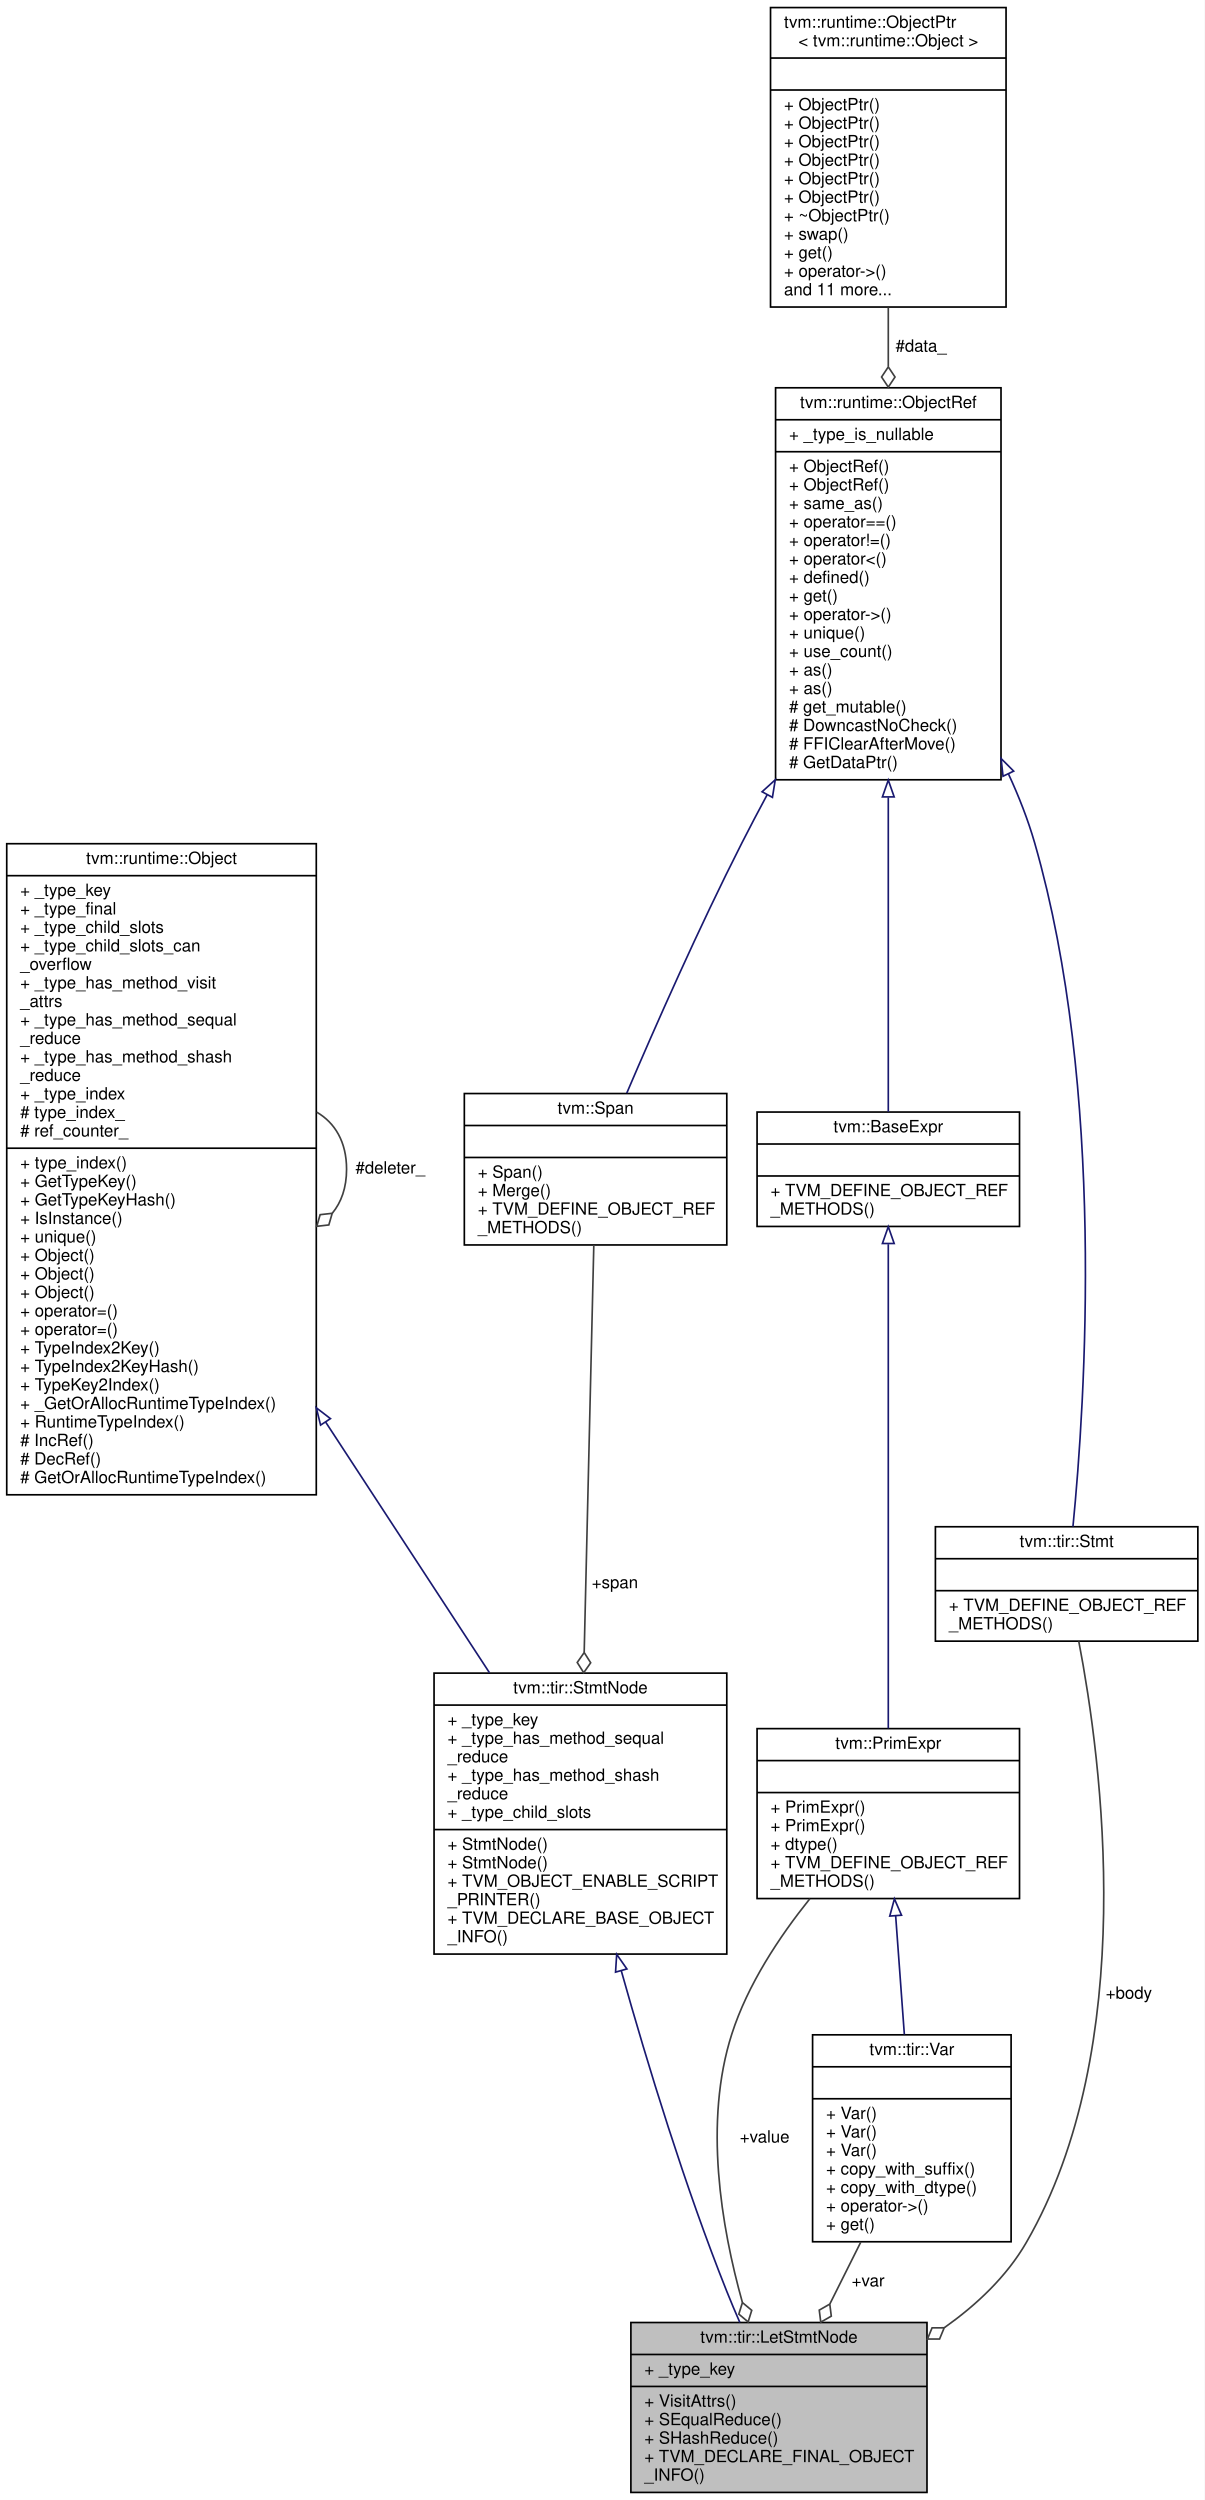
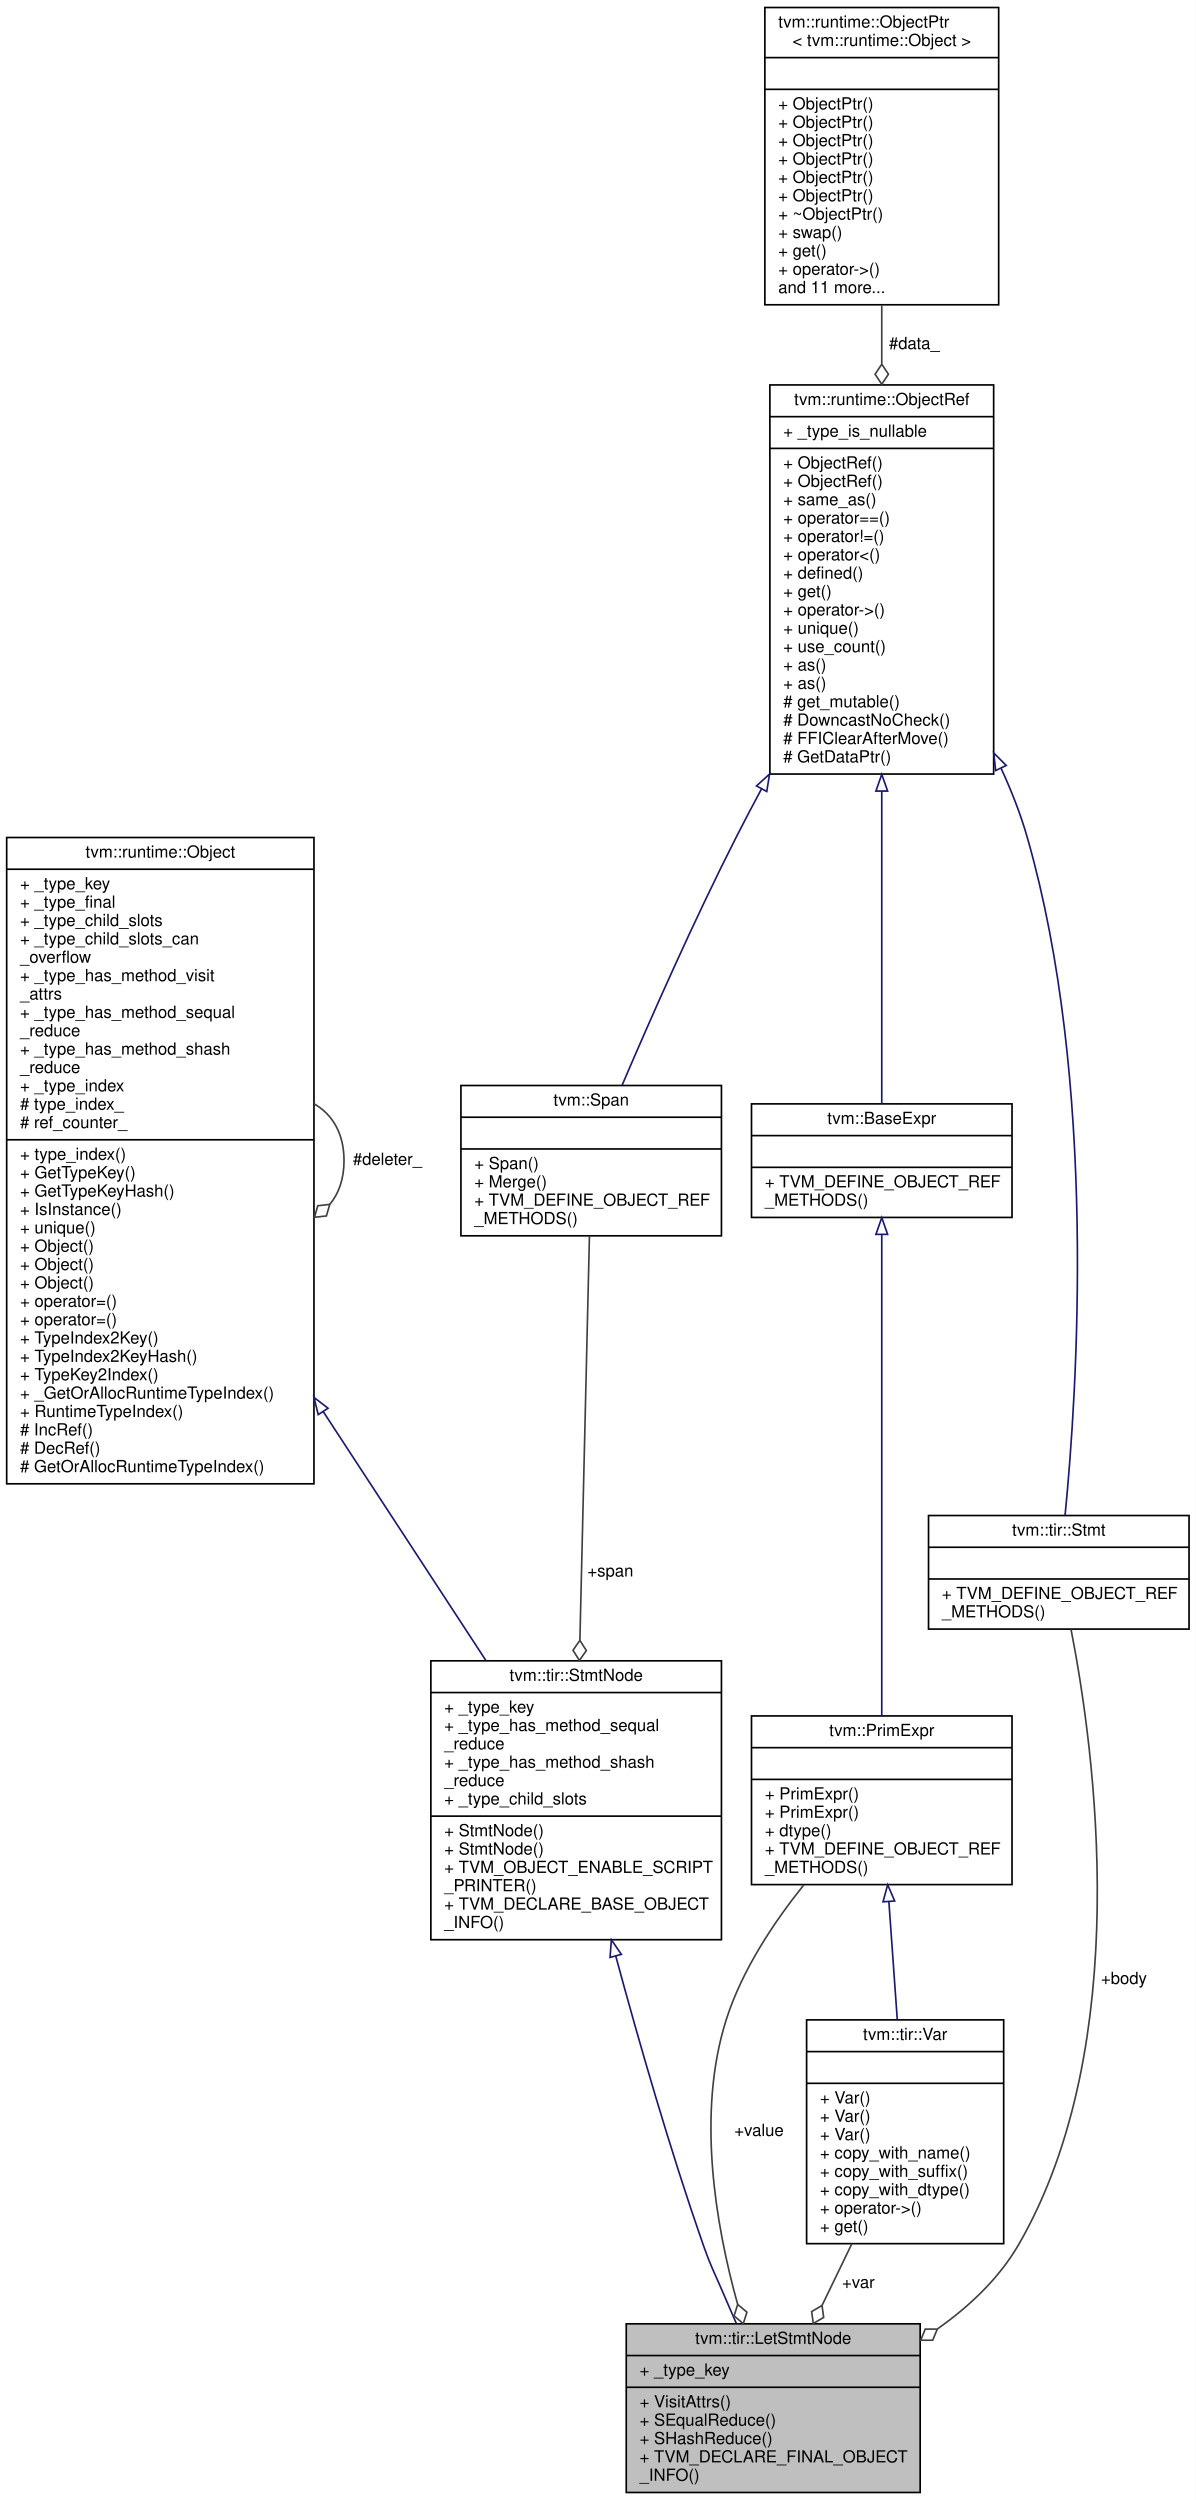
- <svg xmlns="http://www.w3.org/2000/svg" xmlns:xlink="http://www.w3.org/1999/xlink" width="716pt" height="1486pt" viewBox="0.00 0.00 716.00 1486.00">
-   <g id="graph0" class="graph" transform="scale(1 1) rotate(0) translate(4 1482)">
-     <polygon fill="white" stroke="transparent" points="-4,4 -4,-1482 712,-1482 712,4 -4,4" />
+ <svg xmlns="http://www.w3.org/2000/svg" xmlns:xlink="http://www.w3.org/1999/xlink" width="716pt" height="1497pt" viewBox="0.00 0.00 716.00 1497.00">
+   <g id="graph0" class="graph" transform="scale(1 1) rotate(0) translate(4 1493)">
+     <polygon fill="white" stroke="transparent" points="-4,4 -4,-1493 712,-1493 712,4 -4,4" />
    <g id="node1" class="node">
      <g id="a_node1">
        <a xlink:title="Let binding, bind var to value, then run body.">
          <polygon fill="#bfbfbf" stroke="black" points="371,-0.5 371,-101.5 547,-101.5 547,-0.5 371,-0.5" />
          <text text-anchor="middle" x="459" y="-89.5" font-family="Helvetica,sans-Serif" font-size="10.00">tvm::tir::LetStmtNode</text>
          <polyline fill="none" stroke="black" points="371,-82.5 547,-82.5 " />
          <text text-anchor="start" x="379" y="-70.5" font-family="Helvetica,sans-Serif" font-size="10.00">+ _type_key</text>
          <polyline fill="none" stroke="black" points="371,-63.5 547,-63.5 " />
          <text text-anchor="start" x="379" y="-51.5" font-family="Helvetica,sans-Serif" font-size="10.00">+ VisitAttrs()</text>
          <text text-anchor="start" x="379" y="-40.5" font-family="Helvetica,sans-Serif" font-size="10.00">+ SEqualReduce()</text>
          <text text-anchor="start" x="379" y="-29.5" font-family="Helvetica,sans-Serif" font-size="10.00">+ SHashReduce()</text>
          <text text-anchor="start" x="379" y="-18.5" font-family="Helvetica,sans-Serif" font-size="10.00">+ TVM_DECLARE_FINAL_OBJECT</text>
          <text text-anchor="start" x="379" y="-7.5" font-family="Helvetica,sans-Serif" font-size="10.00">_INFO()</text>
        </a>
      </g>
    </g>
    <g id="node2" class="node">
      <g id="a_node2">
        <a xlink:href="classtvm_1_1tir_1_1StmtNode.html" target="_top" xlink:title="Base node of all statements.">
-           <polygon fill="white" stroke="black" points="254,-320.5 254,-487.5 428,-487.5 428,-320.5 254,-320.5" />
-           <text text-anchor="middle" x="341" y="-475.5" font-family="Helvetica,sans-Serif" font-size="10.00">tvm::tir::StmtNode</text>
-           <polyline fill="none" stroke="black" points="254,-468.5 428,-468.5 " />
-           <text text-anchor="start" x="262" y="-456.5" font-family="Helvetica,sans-Serif" font-size="10.00">+ _type_key</text>
-           <text text-anchor="start" x="262" y="-445.5" font-family="Helvetica,sans-Serif" font-size="10.00">+ _type_has_method_sequal</text>
-           <text text-anchor="start" x="262" y="-434.5" font-family="Helvetica,sans-Serif" font-size="10.00">_reduce</text>
-           <text text-anchor="start" x="262" y="-423.5" font-family="Helvetica,sans-Serif" font-size="10.00">+ _type_has_method_shash</text>
-           <text text-anchor="start" x="262" y="-412.5" font-family="Helvetica,sans-Serif" font-size="10.00">_reduce</text>
-           <text text-anchor="start" x="262" y="-401.5" font-family="Helvetica,sans-Serif" font-size="10.00">+ _type_child_slots</text>
-           <polyline fill="none" stroke="black" points="254,-394.5 428,-394.5 " />
+           <polygon fill="white" stroke="black" points="254,-331.5 254,-498.5 428,-498.5 428,-331.5 254,-331.5" />
+           <text text-anchor="middle" x="341" y="-486.5" font-family="Helvetica,sans-Serif" font-size="10.00">tvm::tir::StmtNode</text>
+           <polyline fill="none" stroke="black" points="254,-479.5 428,-479.5 " />
+           <text text-anchor="start" x="262" y="-467.5" font-family="Helvetica,sans-Serif" font-size="10.00">+ _type_key</text>
+           <text text-anchor="start" x="262" y="-456.5" font-family="Helvetica,sans-Serif" font-size="10.00">+ _type_has_method_sequal</text>
+           <text text-anchor="start" x="262" y="-445.5" font-family="Helvetica,sans-Serif" font-size="10.00">_reduce</text>
+           <text text-anchor="start" x="262" y="-434.5" font-family="Helvetica,sans-Serif" font-size="10.00">+ _type_has_method_shash</text>
+           <text text-anchor="start" x="262" y="-423.5" font-family="Helvetica,sans-Serif" font-size="10.00">_reduce</text>
+           <text text-anchor="start" x="262" y="-412.5" font-family="Helvetica,sans-Serif" font-size="10.00">+ _type_child_slots</text>
+           <polyline fill="none" stroke="black" points="254,-405.5 428,-405.5 " />
+           <text text-anchor="start" x="262" y="-393.5" font-family="Helvetica,sans-Serif" font-size="10.00">+ StmtNode()</text>
          <text text-anchor="start" x="262" y="-382.5" font-family="Helvetica,sans-Serif" font-size="10.00">+ StmtNode()</text>
-           <text text-anchor="start" x="262" y="-371.5" font-family="Helvetica,sans-Serif" font-size="10.00">+ StmtNode()</text>
-           <text text-anchor="start" x="262" y="-360.5" font-family="Helvetica,sans-Serif" font-size="10.00">+ TVM_OBJECT_ENABLE_SCRIPT</text>
-           <text text-anchor="start" x="262" y="-349.5" font-family="Helvetica,sans-Serif" font-size="10.00">_PRINTER()</text>
-           <text text-anchor="start" x="262" y="-338.5" font-family="Helvetica,sans-Serif" font-size="10.00">+ TVM_DECLARE_BASE_OBJECT</text>
-           <text text-anchor="start" x="262" y="-327.5" font-family="Helvetica,sans-Serif" font-size="10.00">_INFO()</text>
+           <text text-anchor="start" x="262" y="-371.5" font-family="Helvetica,sans-Serif" font-size="10.00">+ TVM_OBJECT_ENABLE_SCRIPT</text>
+           <text text-anchor="start" x="262" y="-360.5" font-family="Helvetica,sans-Serif" font-size="10.00">_PRINTER()</text>
+           <text text-anchor="start" x="262" y="-349.5" font-family="Helvetica,sans-Serif" font-size="10.00">+ TVM_DECLARE_BASE_OBJECT</text>
+           <text text-anchor="start" x="262" y="-338.5" font-family="Helvetica,sans-Serif" font-size="10.00">_INFO()</text>
        </a>
      </g>
    </g>
    <g id="edge1" class="edge">
-       <path fill="none" stroke="midnightblue" d="M365.32,-310.46C381.03,-254.53 403.14,-182.26 428,-120 430.41,-113.98 433.05,-107.71 435.76,-101.53" />
-       <polygon fill="none" stroke="midnightblue" points="361.88,-309.77 362.56,-320.35 368.62,-311.66 361.88,-309.77" />
+       <path fill="none" stroke="midnightblue" d="M364.71,-321.73C378.58,-270.42 397.22,-205.67 417,-149 421.6,-135.83 423.52,-132.83 429,-120 431.54,-114.07 434.23,-107.86 436.91,-101.71" />
+       <polygon fill="none" stroke="midnightblue" points="361.31,-320.91 362.09,-331.47 368.07,-322.73 361.31,-320.91" />
    </g>
    <g id="node3" class="node">
      <g id="a_node3">
        <a xlink:href="classtvm_1_1runtime_1_1Object.html" target="_top" xlink:title="base class of all object containers.">
-           <polygon fill="white" stroke="black" points="0,-593.5 0,-980.5 184,-980.5 184,-593.5 0,-593.5" />
-           <text text-anchor="middle" x="92" y="-968.5" font-family="Helvetica,sans-Serif" font-size="10.00">tvm::runtime::Object</text>
-           <polyline fill="none" stroke="black" points="0,-961.5 184,-961.5 " />
-           <text text-anchor="start" x="8" y="-949.5" font-family="Helvetica,sans-Serif" font-size="10.00">+ _type_key</text>
-           <text text-anchor="start" x="8" y="-938.5" font-family="Helvetica,sans-Serif" font-size="10.00">+ _type_final</text>
-           <text text-anchor="start" x="8" y="-927.5" font-family="Helvetica,sans-Serif" font-size="10.00">+ _type_child_slots</text>
-           <text text-anchor="start" x="8" y="-916.5" font-family="Helvetica,sans-Serif" font-size="10.00">+ _type_child_slots_can</text>
-           <text text-anchor="start" x="8" y="-905.5" font-family="Helvetica,sans-Serif" font-size="10.00">_overflow</text>
-           <text text-anchor="start" x="8" y="-894.5" font-family="Helvetica,sans-Serif" font-size="10.00">+ _type_has_method_visit</text>
-           <text text-anchor="start" x="8" y="-883.5" font-family="Helvetica,sans-Serif" font-size="10.00">_attrs</text>
-           <text text-anchor="start" x="8" y="-872.5" font-family="Helvetica,sans-Serif" font-size="10.00">+ _type_has_method_sequal</text>
-           <text text-anchor="start" x="8" y="-861.5" font-family="Helvetica,sans-Serif" font-size="10.00">_reduce</text>
-           <text text-anchor="start" x="8" y="-850.5" font-family="Helvetica,sans-Serif" font-size="10.00">+ _type_has_method_shash</text>
-           <text text-anchor="start" x="8" y="-839.5" font-family="Helvetica,sans-Serif" font-size="10.00">_reduce</text>
-           <text text-anchor="start" x="8" y="-828.5" font-family="Helvetica,sans-Serif" font-size="10.00">+ _type_index</text>
-           <text text-anchor="start" x="8" y="-817.5" font-family="Helvetica,sans-Serif" font-size="10.00"># type_index_</text>
-           <text text-anchor="start" x="8" y="-806.5" font-family="Helvetica,sans-Serif" font-size="10.00"># ref_counter_</text>
-           <polyline fill="none" stroke="black" points="0,-799.5 184,-799.5 " />
-           <text text-anchor="start" x="8" y="-787.5" font-family="Helvetica,sans-Serif" font-size="10.00">+ type_index()</text>
-           <text text-anchor="start" x="8" y="-776.5" font-family="Helvetica,sans-Serif" font-size="10.00">+ GetTypeKey()</text>
-           <text text-anchor="start" x="8" y="-765.5" font-family="Helvetica,sans-Serif" font-size="10.00">+ GetTypeKeyHash()</text>
-           <text text-anchor="start" x="8" y="-754.5" font-family="Helvetica,sans-Serif" font-size="10.00">+ IsInstance()</text>
-           <text text-anchor="start" x="8" y="-743.5" font-family="Helvetica,sans-Serif" font-size="10.00">+ unique()</text>
+           <polygon fill="white" stroke="black" points="0,-604.5 0,-991.5 184,-991.5 184,-604.5 0,-604.5" />
+           <text text-anchor="middle" x="92" y="-979.5" font-family="Helvetica,sans-Serif" font-size="10.00">tvm::runtime::Object</text>
+           <polyline fill="none" stroke="black" points="0,-972.5 184,-972.5 " />
+           <text text-anchor="start" x="8" y="-960.5" font-family="Helvetica,sans-Serif" font-size="10.00">+ _type_key</text>
+           <text text-anchor="start" x="8" y="-949.5" font-family="Helvetica,sans-Serif" font-size="10.00">+ _type_final</text>
+           <text text-anchor="start" x="8" y="-938.5" font-family="Helvetica,sans-Serif" font-size="10.00">+ _type_child_slots</text>
+           <text text-anchor="start" x="8" y="-927.5" font-family="Helvetica,sans-Serif" font-size="10.00">+ _type_child_slots_can</text>
+           <text text-anchor="start" x="8" y="-916.5" font-family="Helvetica,sans-Serif" font-size="10.00">_overflow</text>
+           <text text-anchor="start" x="8" y="-905.5" font-family="Helvetica,sans-Serif" font-size="10.00">+ _type_has_method_visit</text>
+           <text text-anchor="start" x="8" y="-894.5" font-family="Helvetica,sans-Serif" font-size="10.00">_attrs</text>
+           <text text-anchor="start" x="8" y="-883.5" font-family="Helvetica,sans-Serif" font-size="10.00">+ _type_has_method_sequal</text>
+           <text text-anchor="start" x="8" y="-872.5" font-family="Helvetica,sans-Serif" font-size="10.00">_reduce</text>
+           <text text-anchor="start" x="8" y="-861.5" font-family="Helvetica,sans-Serif" font-size="10.00">+ _type_has_method_shash</text>
+           <text text-anchor="start" x="8" y="-850.5" font-family="Helvetica,sans-Serif" font-size="10.00">_reduce</text>
+           <text text-anchor="start" x="8" y="-839.5" font-family="Helvetica,sans-Serif" font-size="10.00">+ _type_index</text>
+           <text text-anchor="start" x="8" y="-828.5" font-family="Helvetica,sans-Serif" font-size="10.00"># type_index_</text>
+           <text text-anchor="start" x="8" y="-817.5" font-family="Helvetica,sans-Serif" font-size="10.00"># ref_counter_</text>
+           <polyline fill="none" stroke="black" points="0,-810.5 184,-810.5 " />
+           <text text-anchor="start" x="8" y="-798.5" font-family="Helvetica,sans-Serif" font-size="10.00">+ type_index()</text>
+           <text text-anchor="start" x="8" y="-787.5" font-family="Helvetica,sans-Serif" font-size="10.00">+ GetTypeKey()</text>
+           <text text-anchor="start" x="8" y="-776.5" font-family="Helvetica,sans-Serif" font-size="10.00">+ GetTypeKeyHash()</text>
+           <text text-anchor="start" x="8" y="-765.5" font-family="Helvetica,sans-Serif" font-size="10.00">+ IsInstance()</text>
+           <text text-anchor="start" x="8" y="-754.5" font-family="Helvetica,sans-Serif" font-size="10.00">+ unique()</text>
+           <text text-anchor="start" x="8" y="-743.5" font-family="Helvetica,sans-Serif" font-size="10.00">+ Object()</text>
          <text text-anchor="start" x="8" y="-732.5" font-family="Helvetica,sans-Serif" font-size="10.00">+ Object()</text>
          <text text-anchor="start" x="8" y="-721.5" font-family="Helvetica,sans-Serif" font-size="10.00">+ Object()</text>
-           <text text-anchor="start" x="8" y="-710.5" font-family="Helvetica,sans-Serif" font-size="10.00">+ Object()</text>
+           <text text-anchor="start" x="8" y="-710.5" font-family="Helvetica,sans-Serif" font-size="10.00">+ operator=()</text>
          <text text-anchor="start" x="8" y="-699.5" font-family="Helvetica,sans-Serif" font-size="10.00">+ operator=()</text>
-           <text text-anchor="start" x="8" y="-688.5" font-family="Helvetica,sans-Serif" font-size="10.00">+ operator=()</text>
-           <text text-anchor="start" x="8" y="-677.5" font-family="Helvetica,sans-Serif" font-size="10.00">+ TypeIndex2Key()</text>
-           <text text-anchor="start" x="8" y="-666.5" font-family="Helvetica,sans-Serif" font-size="10.00">+ TypeIndex2KeyHash()</text>
-           <text text-anchor="start" x="8" y="-655.5" font-family="Helvetica,sans-Serif" font-size="10.00">+ TypeKey2Index()</text>
-           <text text-anchor="start" x="8" y="-644.5" font-family="Helvetica,sans-Serif" font-size="10.00">+ _GetOrAllocRuntimeTypeIndex()</text>
-           <text text-anchor="start" x="8" y="-633.5" font-family="Helvetica,sans-Serif" font-size="10.00">+ RuntimeTypeIndex()</text>
-           <text text-anchor="start" x="8" y="-622.5" font-family="Helvetica,sans-Serif" font-size="10.00"># IncRef()</text>
-           <text text-anchor="start" x="8" y="-611.5" font-family="Helvetica,sans-Serif" font-size="10.00"># DecRef()</text>
-           <text text-anchor="start" x="8" y="-600.5" font-family="Helvetica,sans-Serif" font-size="10.00"># GetOrAllocRuntimeTypeIndex()</text>
+           <text text-anchor="start" x="8" y="-688.5" font-family="Helvetica,sans-Serif" font-size="10.00">+ TypeIndex2Key()</text>
+           <text text-anchor="start" x="8" y="-677.5" font-family="Helvetica,sans-Serif" font-size="10.00">+ TypeIndex2KeyHash()</text>
+           <text text-anchor="start" x="8" y="-666.5" font-family="Helvetica,sans-Serif" font-size="10.00">+ TypeKey2Index()</text>
+           <text text-anchor="start" x="8" y="-655.5" font-family="Helvetica,sans-Serif" font-size="10.00">+ _GetOrAllocRuntimeTypeIndex()</text>
+           <text text-anchor="start" x="8" y="-644.5" font-family="Helvetica,sans-Serif" font-size="10.00">+ RuntimeTypeIndex()</text>
+           <text text-anchor="start" x="8" y="-633.5" font-family="Helvetica,sans-Serif" font-size="10.00"># IncRef()</text>
+           <text text-anchor="start" x="8" y="-622.5" font-family="Helvetica,sans-Serif" font-size="10.00"># DecRef()</text>
+           <text text-anchor="start" x="8" y="-611.5" font-family="Helvetica,sans-Serif" font-size="10.00"># GetOrAllocRuntimeTypeIndex()</text>
        </a>
      </g>
    </g>
    <g id="edge2" class="edge">
-       <path fill="none" stroke="midnightblue" d="M189.52,-636.78C222.66,-586.08 258.47,-531.28 286.95,-487.7" />
-       <polygon fill="none" stroke="midnightblue" points="186.55,-634.93 184.01,-645.21 192.41,-638.76 186.55,-634.93" />
+       <path fill="none" stroke="midnightblue" d="M189.52,-647.78C222.66,-597.08 258.47,-542.28 286.95,-498.7" />
+       <polygon fill="none" stroke="midnightblue" points="186.55,-645.93 184.01,-656.21 192.41,-649.76 186.55,-645.93" />
    </g>
    <g id="edge3" class="edge">
-       <path fill="none" stroke="#404040" d="M184.28,-820.92C195.02,-814.66 202,-803.36 202,-787 202,-776.01 198.85,-767.3 193.52,-760.87" />
-       <polygon fill="none" stroke="#404040" points="193.46,-760.81 186.29,-760 184.28,-753.08 191.45,-753.89 193.46,-760.81" />
-       <text text-anchor="middle" x="228" y="-784.5" font-family="Helvetica,sans-Serif" font-size="10.00"> #deleter_</text>
+       <path fill="none" stroke="#404040" d="M184.28,-831.92C195.02,-825.66 202,-814.36 202,-798 202,-787.01 198.85,-778.3 193.52,-771.87" />
+       <polygon fill="none" stroke="#404040" points="193.46,-771.81 186.29,-771 184.28,-764.08 191.45,-764.89 193.46,-771.81" />
+       <text text-anchor="middle" x="228" y="-795.5" font-family="Helvetica,sans-Serif" font-size="10.00"> #deleter_</text>
    </g>
    <g id="node4" class="node">
      <g id="a_node4">
        <a xlink:href="classtvm_1_1Span.html" target="_top" xlink:title=" ">
-           <polygon fill="white" stroke="black" points="272,-742 272,-832 428,-832 428,-742 272,-742" />
-           <text text-anchor="middle" x="350" y="-820" font-family="Helvetica,sans-Serif" font-size="10.00">tvm::Span</text>
-           <polyline fill="none" stroke="black" points="272,-813 428,-813 " />
-           <text text-anchor="middle" x="350" y="-801" font-family="Helvetica,sans-Serif" font-size="10.00"> </text>
-           <polyline fill="none" stroke="black" points="272,-794 428,-794 " />
-           <text text-anchor="start" x="280" y="-782" font-family="Helvetica,sans-Serif" font-size="10.00">+ Span()</text>
-           <text text-anchor="start" x="280" y="-771" font-family="Helvetica,sans-Serif" font-size="10.00">+ Merge()</text>
-           <text text-anchor="start" x="280" y="-760" font-family="Helvetica,sans-Serif" font-size="10.00">+ TVM_DEFINE_OBJECT_REF</text>
-           <text text-anchor="start" x="280" y="-749" font-family="Helvetica,sans-Serif" font-size="10.00">_METHODS()</text>
+           <polygon fill="white" stroke="black" points="272,-753 272,-843 428,-843 428,-753 272,-753" />
+           <text text-anchor="middle" x="350" y="-831" font-family="Helvetica,sans-Serif" font-size="10.00">tvm::Span</text>
+           <polyline fill="none" stroke="black" points="272,-824 428,-824 " />
+           <text text-anchor="middle" x="350" y="-812" font-family="Helvetica,sans-Serif" font-size="10.00"> </text>
+           <polyline fill="none" stroke="black" points="272,-805 428,-805 " />
+           <text text-anchor="start" x="280" y="-793" font-family="Helvetica,sans-Serif" font-size="10.00">+ Span()</text>
+           <text text-anchor="start" x="280" y="-782" font-family="Helvetica,sans-Serif" font-size="10.00">+ Merge()</text>
+           <text text-anchor="start" x="280" y="-771" font-family="Helvetica,sans-Serif" font-size="10.00">+ TVM_DEFINE_OBJECT_REF</text>
+           <text text-anchor="start" x="280" y="-760" font-family="Helvetica,sans-Serif" font-size="10.00">_METHODS()</text>
        </a>
      </g>
    </g>
    <g id="edge4" class="edge">
-       <path fill="none" stroke="#404040" d="M348.96,-741.92C347.57,-683.07 345.07,-577.28 343.24,-499.9" />
-       <polygon fill="none" stroke="#404040" points="343.24,-499.73 339.1,-493.83 342.95,-487.74 347.1,-493.64 343.24,-499.73" />
-       <text text-anchor="middle" x="361.5" y="-538" font-family="Helvetica,sans-Serif" font-size="10.00"> +span</text>
+       <path fill="none" stroke="#404040" d="M348.96,-752.92C347.57,-694.07 345.07,-588.28 343.24,-510.9" />
+       <polygon fill="none" stroke="#404040" points="343.24,-510.73 339.1,-504.83 342.95,-498.74 347.1,-504.64 343.24,-510.73" />
+       <text text-anchor="middle" x="361.5" y="-549" font-family="Helvetica,sans-Serif" font-size="10.00"> +span</text>
    </g>
    <g id="node5" class="node">
      <g id="a_node5">
        <a xlink:href="classtvm_1_1runtime_1_1ObjectRef.html" target="_top" xlink:title="Base class of all object reference.">
-           <polygon fill="white" stroke="black" points="457,-1018.5 457,-1251.5 591,-1251.5 591,-1018.5 457,-1018.5" />
-           <text text-anchor="middle" x="524" y="-1239.5" font-family="Helvetica,sans-Serif" font-size="10.00">tvm::runtime::ObjectRef</text>
-           <polyline fill="none" stroke="black" points="457,-1232.5 591,-1232.5 " />
-           <text text-anchor="start" x="465" y="-1220.5" font-family="Helvetica,sans-Serif" font-size="10.00">+ _type_is_nullable</text>
-           <polyline fill="none" stroke="black" points="457,-1213.5 591,-1213.5 " />
+           <polygon fill="white" stroke="black" points="457,-1029.5 457,-1262.5 591,-1262.5 591,-1029.5 457,-1029.5" />
+           <text text-anchor="middle" x="524" y="-1250.5" font-family="Helvetica,sans-Serif" font-size="10.00">tvm::runtime::ObjectRef</text>
+           <polyline fill="none" stroke="black" points="457,-1243.5 591,-1243.5 " />
+           <text text-anchor="start" x="465" y="-1231.5" font-family="Helvetica,sans-Serif" font-size="10.00">+ _type_is_nullable</text>
+           <polyline fill="none" stroke="black" points="457,-1224.5 591,-1224.5 " />
+           <text text-anchor="start" x="465" y="-1212.5" font-family="Helvetica,sans-Serif" font-size="10.00">+ ObjectRef()</text>
          <text text-anchor="start" x="465" y="-1201.5" font-family="Helvetica,sans-Serif" font-size="10.00">+ ObjectRef()</text>
-           <text text-anchor="start" x="465" y="-1190.5" font-family="Helvetica,sans-Serif" font-size="10.00">+ ObjectRef()</text>
-           <text text-anchor="start" x="465" y="-1179.5" font-family="Helvetica,sans-Serif" font-size="10.00">+ same_as()</text>
-           <text text-anchor="start" x="465" y="-1168.5" font-family="Helvetica,sans-Serif" font-size="10.00">+ operator==()</text>
-           <text text-anchor="start" x="465" y="-1157.5" font-family="Helvetica,sans-Serif" font-size="10.00">+ operator!=()</text>
-           <text text-anchor="start" x="465" y="-1146.5" font-family="Helvetica,sans-Serif" font-size="10.00">+ operator&lt;()</text>
-           <text text-anchor="start" x="465" y="-1135.5" font-family="Helvetica,sans-Serif" font-size="10.00">+ defined()</text>
-           <text text-anchor="start" x="465" y="-1124.5" font-family="Helvetica,sans-Serif" font-size="10.00">+ get()</text>
-           <text text-anchor="start" x="465" y="-1113.5" font-family="Helvetica,sans-Serif" font-size="10.00">+ operator-&gt;()</text>
-           <text text-anchor="start" x="465" y="-1102.5" font-family="Helvetica,sans-Serif" font-size="10.00">+ unique()</text>
-           <text text-anchor="start" x="465" y="-1091.5" font-family="Helvetica,sans-Serif" font-size="10.00">+ use_count()</text>
+           <text text-anchor="start" x="465" y="-1190.5" font-family="Helvetica,sans-Serif" font-size="10.00">+ same_as()</text>
+           <text text-anchor="start" x="465" y="-1179.5" font-family="Helvetica,sans-Serif" font-size="10.00">+ operator==()</text>
+           <text text-anchor="start" x="465" y="-1168.5" font-family="Helvetica,sans-Serif" font-size="10.00">+ operator!=()</text>
+           <text text-anchor="start" x="465" y="-1157.5" font-family="Helvetica,sans-Serif" font-size="10.00">+ operator&lt;()</text>
+           <text text-anchor="start" x="465" y="-1146.5" font-family="Helvetica,sans-Serif" font-size="10.00">+ defined()</text>
+           <text text-anchor="start" x="465" y="-1135.5" font-family="Helvetica,sans-Serif" font-size="10.00">+ get()</text>
+           <text text-anchor="start" x="465" y="-1124.5" font-family="Helvetica,sans-Serif" font-size="10.00">+ operator-&gt;()</text>
+           <text text-anchor="start" x="465" y="-1113.5" font-family="Helvetica,sans-Serif" font-size="10.00">+ unique()</text>
+           <text text-anchor="start" x="465" y="-1102.5" font-family="Helvetica,sans-Serif" font-size="10.00">+ use_count()</text>
+           <text text-anchor="start" x="465" y="-1091.5" font-family="Helvetica,sans-Serif" font-size="10.00">+ as()</text>
          <text text-anchor="start" x="465" y="-1080.5" font-family="Helvetica,sans-Serif" font-size="10.00">+ as()</text>
-           <text text-anchor="start" x="465" y="-1069.5" font-family="Helvetica,sans-Serif" font-size="10.00">+ as()</text>
-           <text text-anchor="start" x="465" y="-1058.5" font-family="Helvetica,sans-Serif" font-size="10.00"># get_mutable()</text>
-           <text text-anchor="start" x="465" y="-1047.5" font-family="Helvetica,sans-Serif" font-size="10.00"># DowncastNoCheck()</text>
-           <text text-anchor="start" x="465" y="-1036.5" font-family="Helvetica,sans-Serif" font-size="10.00"># FFIClearAfterMove()</text>
-           <text text-anchor="start" x="465" y="-1025.5" font-family="Helvetica,sans-Serif" font-size="10.00"># GetDataPtr()</text>
+           <text text-anchor="start" x="465" y="-1069.5" font-family="Helvetica,sans-Serif" font-size="10.00"># get_mutable()</text>
+           <text text-anchor="start" x="465" y="-1058.5" font-family="Helvetica,sans-Serif" font-size="10.00"># DowncastNoCheck()</text>
+           <text text-anchor="start" x="465" y="-1047.5" font-family="Helvetica,sans-Serif" font-size="10.00"># FFIClearAfterMove()</text>
+           <text text-anchor="start" x="465" y="-1036.5" font-family="Helvetica,sans-Serif" font-size="10.00"># GetDataPtr()</text>
        </a>
      </g>
    </g>
    <g id="edge5" class="edge">
-       <path fill="none" stroke="midnightblue" d="M452.02,-1009.65C446.83,-1000.01 441.77,-990.38 437,-981 411.52,-930.87 385.42,-871.72 368.54,-832.24" />
-       <polygon fill="none" stroke="midnightblue" points="448.98,-1011.38 456.82,-1018.5 455.13,-1008.04 448.98,-1011.38" />
+       <path fill="none" stroke="midnightblue" d="M452.02,-1020.65C446.83,-1011.01 441.77,-1001.38 437,-992 411.52,-941.87 385.42,-882.72 368.54,-843.24" />
+       <polygon fill="none" stroke="midnightblue" points="448.98,-1022.38 456.82,-1029.5 455.13,-1019.04 448.98,-1022.38" />
    </g>
    <g id="node9" class="node">
      <g id="a_node9">
        <a xlink:href="classtvm_1_1BaseExpr.html" target="_top" xlink:title="Managed reference to BaseExprNode.">
-           <polygon fill="white" stroke="black" points="446,-753 446,-821 602,-821 602,-753 446,-753" />
-           <text text-anchor="middle" x="524" y="-809" font-family="Helvetica,sans-Serif" font-size="10.00">tvm::BaseExpr</text>
-           <polyline fill="none" stroke="black" points="446,-802 602,-802 " />
-           <text text-anchor="middle" x="524" y="-790" font-family="Helvetica,sans-Serif" font-size="10.00"> </text>
-           <polyline fill="none" stroke="black" points="446,-783 602,-783 " />
-           <text text-anchor="start" x="454" y="-771" font-family="Helvetica,sans-Serif" font-size="10.00">+ TVM_DEFINE_OBJECT_REF</text>
-           <text text-anchor="start" x="454" y="-760" font-family="Helvetica,sans-Serif" font-size="10.00">_METHODS()</text>
+           <polygon fill="white" stroke="black" points="446,-764 446,-832 602,-832 602,-764 446,-764" />
+           <text text-anchor="middle" x="524" y="-820" font-family="Helvetica,sans-Serif" font-size="10.00">tvm::BaseExpr</text>
+           <polyline fill="none" stroke="black" points="446,-813 602,-813 " />
+           <text text-anchor="middle" x="524" y="-801" font-family="Helvetica,sans-Serif" font-size="10.00"> </text>
+           <polyline fill="none" stroke="black" points="446,-794 602,-794 " />
+           <text text-anchor="start" x="454" y="-782" font-family="Helvetica,sans-Serif" font-size="10.00">+ TVM_DEFINE_OBJECT_REF</text>
+           <text text-anchor="start" x="454" y="-771" font-family="Helvetica,sans-Serif" font-size="10.00">_METHODS()</text>
        </a>
      </g>
    </g>
    <g id="edge10" class="edge">
-       <path fill="none" stroke="midnightblue" d="M524,-1008.08C524,-941.15 524,-864.03 524,-821.16" />
-       <polygon fill="none" stroke="midnightblue" points="520.5,-1008.31 524,-1018.31 527.5,-1008.31 520.5,-1008.31" />
+       <path fill="none" stroke="midnightblue" d="M524,-1019.08C524,-952.15 524,-875.03 524,-832.16" />
+       <polygon fill="none" stroke="midnightblue" points="520.5,-1019.31 524,-1029.31 527.5,-1019.31 520.5,-1019.31" />
    </g>
    <g id="node10" class="node">
      <g id="a_node10">
        <a xlink:href="classtvm_1_1tir_1_1Stmt.html" target="_top" xlink:title="Container of all statements.">
-           <polygon fill="white" stroke="black" points="552,-506.5 552,-574.5 708,-574.5 708,-506.5 552,-506.5" />
-           <text text-anchor="middle" x="630" y="-562.5" font-family="Helvetica,sans-Serif" font-size="10.00">tvm::tir::Stmt</text>
-           <polyline fill="none" stroke="black" points="552,-555.5 708,-555.5 " />
-           <text text-anchor="middle" x="630" y="-543.5" font-family="Helvetica,sans-Serif" font-size="10.00"> </text>
-           <polyline fill="none" stroke="black" points="552,-536.5 708,-536.5 " />
-           <text text-anchor="start" x="560" y="-524.5" font-family="Helvetica,sans-Serif" font-size="10.00">+ TVM_DEFINE_OBJECT_REF</text>
-           <text text-anchor="start" x="560" y="-513.5" font-family="Helvetica,sans-Serif" font-size="10.00">_METHODS()</text>
+           <polygon fill="white" stroke="black" points="552,-517.5 552,-585.5 708,-585.5 708,-517.5 552,-517.5" />
+           <text text-anchor="middle" x="630" y="-573.5" font-family="Helvetica,sans-Serif" font-size="10.00">tvm::tir::Stmt</text>
+           <polyline fill="none" stroke="black" points="552,-566.5 708,-566.5 " />
+           <text text-anchor="middle" x="630" y="-554.5" font-family="Helvetica,sans-Serif" font-size="10.00"> </text>
+           <polyline fill="none" stroke="black" points="552,-547.5 708,-547.5 " />
+           <text text-anchor="start" x="560" y="-535.5" font-family="Helvetica,sans-Serif" font-size="10.00">+ TVM_DEFINE_OBJECT_REF</text>
+           <text text-anchor="start" x="560" y="-524.5" font-family="Helvetica,sans-Serif" font-size="10.00">_METHODS()</text>
        </a>
      </g>
    </g>
    <g id="edge13" class="edge">
-       <path fill="none" stroke="midnightblue" d="M595.45,-1021.93C601.65,-1008.53 607.05,-994.72 611,-981 653.18,-834.39 641.1,-648.99 633.76,-574.6" />
-       <polygon fill="none" stroke="midnightblue" points="592.2,-1020.61 591.04,-1031.14 598.52,-1023.64 592.2,-1020.61" />
+       <path fill="none" stroke="midnightblue" d="M595.45,-1032.93C601.65,-1019.53 607.05,-1005.72 611,-992 653.18,-845.39 641.1,-659.99 633.76,-585.6" />
+       <polygon fill="none" stroke="midnightblue" points="592.2,-1031.61 591.04,-1042.14 598.52,-1034.64 592.2,-1031.61" />
    </g>
    <g id="node6" class="node">
      <g id="a_node6">
        <a xlink:href="classtvm_1_1runtime_1_1ObjectPtr.html" target="_top" xlink:title=" ">
-           <polygon fill="white" stroke="black" points="454,-1299.5 454,-1477.5 594,-1477.5 594,-1299.5 454,-1299.5" />
-           <text text-anchor="start" x="462" y="-1465.5" font-family="Helvetica,sans-Serif" font-size="10.00">tvm::runtime::ObjectPtr</text>
-           <text text-anchor="middle" x="524" y="-1454.5" font-family="Helvetica,sans-Serif" font-size="10.00">&lt; tvm::runtime::Object &gt;</text>
-           <polyline fill="none" stroke="black" points="454,-1447.5 594,-1447.5 " />
-           <text text-anchor="middle" x="524" y="-1435.5" font-family="Helvetica,sans-Serif" font-size="10.00"> </text>
-           <polyline fill="none" stroke="black" points="454,-1428.5 594,-1428.5 " />
+           <polygon fill="white" stroke="black" points="454,-1310.5 454,-1488.5 594,-1488.5 594,-1310.5 454,-1310.5" />
+           <text text-anchor="start" x="462" y="-1476.5" font-family="Helvetica,sans-Serif" font-size="10.00">tvm::runtime::ObjectPtr</text>
+           <text text-anchor="middle" x="524" y="-1465.5" font-family="Helvetica,sans-Serif" font-size="10.00">&lt; tvm::runtime::Object &gt;</text>
+           <polyline fill="none" stroke="black" points="454,-1458.5 594,-1458.5 " />
+           <text text-anchor="middle" x="524" y="-1446.5" font-family="Helvetica,sans-Serif" font-size="10.00"> </text>
+           <polyline fill="none" stroke="black" points="454,-1439.5 594,-1439.5 " />
+           <text text-anchor="start" x="462" y="-1427.5" font-family="Helvetica,sans-Serif" font-size="10.00">+ ObjectPtr()</text>
          <text text-anchor="start" x="462" y="-1416.5" font-family="Helvetica,sans-Serif" font-size="10.00">+ ObjectPtr()</text>
          <text text-anchor="start" x="462" y="-1405.5" font-family="Helvetica,sans-Serif" font-size="10.00">+ ObjectPtr()</text>
          <text text-anchor="start" x="462" y="-1394.5" font-family="Helvetica,sans-Serif" font-size="10.00">+ ObjectPtr()</text>
          <text text-anchor="start" x="462" y="-1383.5" font-family="Helvetica,sans-Serif" font-size="10.00">+ ObjectPtr()</text>
          <text text-anchor="start" x="462" y="-1372.5" font-family="Helvetica,sans-Serif" font-size="10.00">+ ObjectPtr()</text>
-           <text text-anchor="start" x="462" y="-1361.5" font-family="Helvetica,sans-Serif" font-size="10.00">+ ObjectPtr()</text>
-           <text text-anchor="start" x="462" y="-1350.5" font-family="Helvetica,sans-Serif" font-size="10.00">+ ~ObjectPtr()</text>
-           <text text-anchor="start" x="462" y="-1339.5" font-family="Helvetica,sans-Serif" font-size="10.00">+ swap()</text>
-           <text text-anchor="start" x="462" y="-1328.5" font-family="Helvetica,sans-Serif" font-size="10.00">+ get()</text>
-           <text text-anchor="start" x="462" y="-1317.5" font-family="Helvetica,sans-Serif" font-size="10.00">+ operator-&gt;()</text>
-           <text text-anchor="start" x="462" y="-1306.5" font-family="Helvetica,sans-Serif" font-size="10.00">and 11 more...</text>
+           <text text-anchor="start" x="462" y="-1361.5" font-family="Helvetica,sans-Serif" font-size="10.00">+ ~ObjectPtr()</text>
+           <text text-anchor="start" x="462" y="-1350.5" font-family="Helvetica,sans-Serif" font-size="10.00">+ swap()</text>
+           <text text-anchor="start" x="462" y="-1339.5" font-family="Helvetica,sans-Serif" font-size="10.00">+ get()</text>
+           <text text-anchor="start" x="462" y="-1328.5" font-family="Helvetica,sans-Serif" font-size="10.00">+ operator-&gt;()</text>
+           <text text-anchor="start" x="462" y="-1317.5" font-family="Helvetica,sans-Serif" font-size="10.00">and 11 more...</text>
        </a>
      </g>
    </g>
    <g id="edge6" class="edge">
-       <path fill="none" stroke="#404040" d="M524,-1299.18C524,-1287.84 524,-1276.05 524,-1264.23" />
-       <polygon fill="none" stroke="#404040" points="524,-1263.91 520,-1257.91 524,-1251.91 528,-1257.91 524,-1263.91" />
-       <text text-anchor="middle" x="543.5" y="-1273" font-family="Helvetica,sans-Serif" font-size="10.00"> #data_</text>
+       <path fill="none" stroke="#404040" d="M524,-1310.18C524,-1298.84 524,-1287.05 524,-1275.23" />
+       <polygon fill="none" stroke="#404040" points="524,-1274.91 520,-1268.91 524,-1262.91 528,-1268.91 524,-1274.91" />
+       <text text-anchor="middle" x="543.5" y="-1284" font-family="Helvetica,sans-Serif" font-size="10.00"> #data_</text>
    </g>
    <g id="node7" class="node">
      <g id="a_node7">
        <a xlink:href="classtvm_1_1tir_1_1Var.html" target="_top" xlink:title="a named variable in TIR">
-           <polygon fill="white" stroke="black" points="479,-149.5 479,-272.5 597,-272.5 597,-149.5 479,-149.5" />
-           <text text-anchor="middle" x="538" y="-260.5" font-family="Helvetica,sans-Serif" font-size="10.00">tvm::tir::Var</text>
-           <polyline fill="none" stroke="black" points="479,-253.5 597,-253.5 " />
-           <text text-anchor="middle" x="538" y="-241.5" font-family="Helvetica,sans-Serif" font-size="10.00"> </text>
-           <polyline fill="none" stroke="black" points="479,-234.5 597,-234.5 " />
+           <polygon fill="white" stroke="black" points="479,-149.5 479,-283.5 597,-283.5 597,-149.5 479,-149.5" />
+           <text text-anchor="middle" x="538" y="-271.5" font-family="Helvetica,sans-Serif" font-size="10.00">tvm::tir::Var</text>
+           <polyline fill="none" stroke="black" points="479,-264.5 597,-264.5 " />
+           <text text-anchor="middle" x="538" y="-252.5" font-family="Helvetica,sans-Serif" font-size="10.00"> </text>
+           <polyline fill="none" stroke="black" points="479,-245.5 597,-245.5 " />
+           <text text-anchor="start" x="487" y="-233.5" font-family="Helvetica,sans-Serif" font-size="10.00">+ Var()</text>
          <text text-anchor="start" x="487" y="-222.5" font-family="Helvetica,sans-Serif" font-size="10.00">+ Var()</text>
          <text text-anchor="start" x="487" y="-211.5" font-family="Helvetica,sans-Serif" font-size="10.00">+ Var()</text>
-           <text text-anchor="start" x="487" y="-200.5" font-family="Helvetica,sans-Serif" font-size="10.00">+ Var()</text>
+           <text text-anchor="start" x="487" y="-200.5" font-family="Helvetica,sans-Serif" font-size="10.00">+ copy_with_name()</text>
          <text text-anchor="start" x="487" y="-189.5" font-family="Helvetica,sans-Serif" font-size="10.00">+ copy_with_suffix()</text>
          <text text-anchor="start" x="487" y="-178.5" font-family="Helvetica,sans-Serif" font-size="10.00">+ copy_with_dtype()</text>
          <text text-anchor="start" x="487" y="-167.5" font-family="Helvetica,sans-Serif" font-size="10.00">+ operator-&gt;()</text>
          <text text-anchor="start" x="487" y="-156.5" font-family="Helvetica,sans-Serif" font-size="10.00">+ get()</text>
        </a>
      </g>
    </g>
    <g id="edge7" class="edge">
-       <path fill="none" stroke="#404040" d="M507.68,-149.36C501.65,-137.31 495.32,-124.64 489.29,-112.58" />
-       <polygon fill="none" stroke="#404040" points="489.22,-112.45 482.96,-108.87 483.86,-101.71 490.12,-105.29 489.22,-112.45" />
-       <text text-anchor="middle" x="512" y="-123" font-family="Helvetica,sans-Serif" font-size="10.00"> +var</text>
+       <path fill="none" stroke="#404040" d="M506.1,-149.47C500.19,-137.26 494.06,-124.56 488.24,-112.51" />
+       <polygon fill="none" stroke="#404040" points="488.22,-112.48 482.01,-108.82 483,-101.68 489.21,-105.34 488.22,-112.48" />
+       <text text-anchor="middle" x="510" y="-123" font-family="Helvetica,sans-Serif" font-size="10.00"> +var</text>
    </g>
    <g id="node8" class="node">
      <g id="a_node8">
        <a xlink:href="classtvm_1_1PrimExpr.html" target="_top" xlink:title="Reference to PrimExprNode.">
-           <polygon fill="white" stroke="black" points="446,-353.5 446,-454.5 602,-454.5 602,-353.5 446,-353.5" />
-           <text text-anchor="middle" x="524" y="-442.5" font-family="Helvetica,sans-Serif" font-size="10.00">tvm::PrimExpr</text>
-           <polyline fill="none" stroke="black" points="446,-435.5 602,-435.5 " />
-           <text text-anchor="middle" x="524" y="-423.5" font-family="Helvetica,sans-Serif" font-size="10.00"> </text>
-           <polyline fill="none" stroke="black" points="446,-416.5 602,-416.5 " />
+           <polygon fill="white" stroke="black" points="446,-364.5 446,-465.5 602,-465.5 602,-364.5 446,-364.5" />
+           <text text-anchor="middle" x="524" y="-453.5" font-family="Helvetica,sans-Serif" font-size="10.00">tvm::PrimExpr</text>
+           <polyline fill="none" stroke="black" points="446,-446.5 602,-446.5 " />
+           <text text-anchor="middle" x="524" y="-434.5" font-family="Helvetica,sans-Serif" font-size="10.00"> </text>
+           <polyline fill="none" stroke="black" points="446,-427.5 602,-427.5 " />
+           <text text-anchor="start" x="454" y="-415.5" font-family="Helvetica,sans-Serif" font-size="10.00">+ PrimExpr()</text>
          <text text-anchor="start" x="454" y="-404.5" font-family="Helvetica,sans-Serif" font-size="10.00">+ PrimExpr()</text>
-           <text text-anchor="start" x="454" y="-393.5" font-family="Helvetica,sans-Serif" font-size="10.00">+ PrimExpr()</text>
-           <text text-anchor="start" x="454" y="-382.5" font-family="Helvetica,sans-Serif" font-size="10.00">+ dtype()</text>
-           <text text-anchor="start" x="454" y="-371.5" font-family="Helvetica,sans-Serif" font-size="10.00">+ TVM_DEFINE_OBJECT_REF</text>
-           <text text-anchor="start" x="454" y="-360.5" font-family="Helvetica,sans-Serif" font-size="10.00">_METHODS()</text>
+           <text text-anchor="start" x="454" y="-393.5" font-family="Helvetica,sans-Serif" font-size="10.00">+ dtype()</text>
+           <text text-anchor="start" x="454" y="-382.5" font-family="Helvetica,sans-Serif" font-size="10.00">+ TVM_DEFINE_OBJECT_REF</text>
+           <text text-anchor="start" x="454" y="-371.5" font-family="Helvetica,sans-Serif" font-size="10.00">_METHODS()</text>
        </a>
      </g>
    </g>
    <g id="edge11" class="edge">
-       <path fill="none" stroke="#404040" d="M477.35,-353.36C459.15,-330.67 440.41,-302.33 431,-273 414.24,-220.77 424.65,-158.58 437.26,-113.5" />
-       <polygon fill="none" stroke="#404040" points="437.3,-113.36 435.15,-106.48 440.68,-101.84 442.83,-108.73 437.3,-113.36" />
-       <text text-anchor="middle" x="450.5" y="-208.5" font-family="Helvetica,sans-Serif" font-size="10.00"> +value</text>
+       <path fill="none" stroke="#404040" d="M477.35,-364.36C459.15,-341.67 440.41,-313.33 431,-284 413,-227.91 424.43,-160.82 437.69,-113.24" />
+       <polygon fill="none" stroke="#404040" points="437.73,-113.11 435.57,-106.23 441.08,-101.59 443.25,-108.47 437.73,-113.11" />
+       <text text-anchor="middle" x="450.5" y="-214" font-family="Helvetica,sans-Serif" font-size="10.00"> +value</text>
    </g>
    <g id="edge8" class="edge">
-       <path fill="none" stroke="midnightblue" d="M528.38,-343.23C530.03,-320.77 531.9,-295.23 533.55,-272.68" />
-       <polygon fill="none" stroke="midnightblue" points="524.88,-343.09 527.64,-353.32 531.86,-343.6 524.88,-343.09" />
+       <path fill="none" stroke="midnightblue" d="M528.25,-354.41C529.83,-332.11 531.65,-306.65 533.28,-283.78" />
+       <polygon fill="none" stroke="midnightblue" points="524.75,-354.19 527.53,-364.41 531.73,-354.69 524.75,-354.19" />
    </g>
    <g id="edge9" class="edge">
-       <path fill="none" stroke="midnightblue" d="M524,-742.44C524,-671.09 524,-529.77 524,-454.65" />
-       <polygon fill="none" stroke="midnightblue" points="520.5,-742.86 524,-752.86 527.5,-742.86 520.5,-742.86" />
+       <path fill="none" stroke="midnightblue" d="M524,-753.44C524,-682.09 524,-540.77 524,-465.65" />
+       <polygon fill="none" stroke="midnightblue" points="520.5,-753.86 524,-763.86 527.5,-753.86 520.5,-753.86" />
    </g>
    <g id="edge12" class="edge">
-       <path fill="none" stroke="#404040" d="M637.23,-506.38C650.87,-435.35 673.34,-265.41 606,-149 594.33,-128.83 576.58,-112.07 557.4,-98.48" />
-       <polygon fill="none" stroke="#404040" points="557.23,-98.36 550.02,-98.33 547.27,-91.66 554.48,-91.69 557.23,-98.36" />
-       <text text-anchor="middle" x="667" y="-294" font-family="Helvetica,sans-Serif" font-size="10.00"> +body</text>
+       <path fill="none" stroke="#404040" d="M637.35,-517.27C651.5,-444.76 675.39,-269.19 606,-149 594.35,-128.82 576.6,-112.06 557.43,-98.47" />
+       <polygon fill="none" stroke="#404040" points="557.25,-98.35 550.04,-98.32 547.3,-91.65 554.51,-91.68 557.25,-98.35" />
+       <text text-anchor="middle" x="669" y="-305" font-family="Helvetica,sans-Serif" font-size="10.00"> +body</text>
    </g>
  </g>
</svg>
